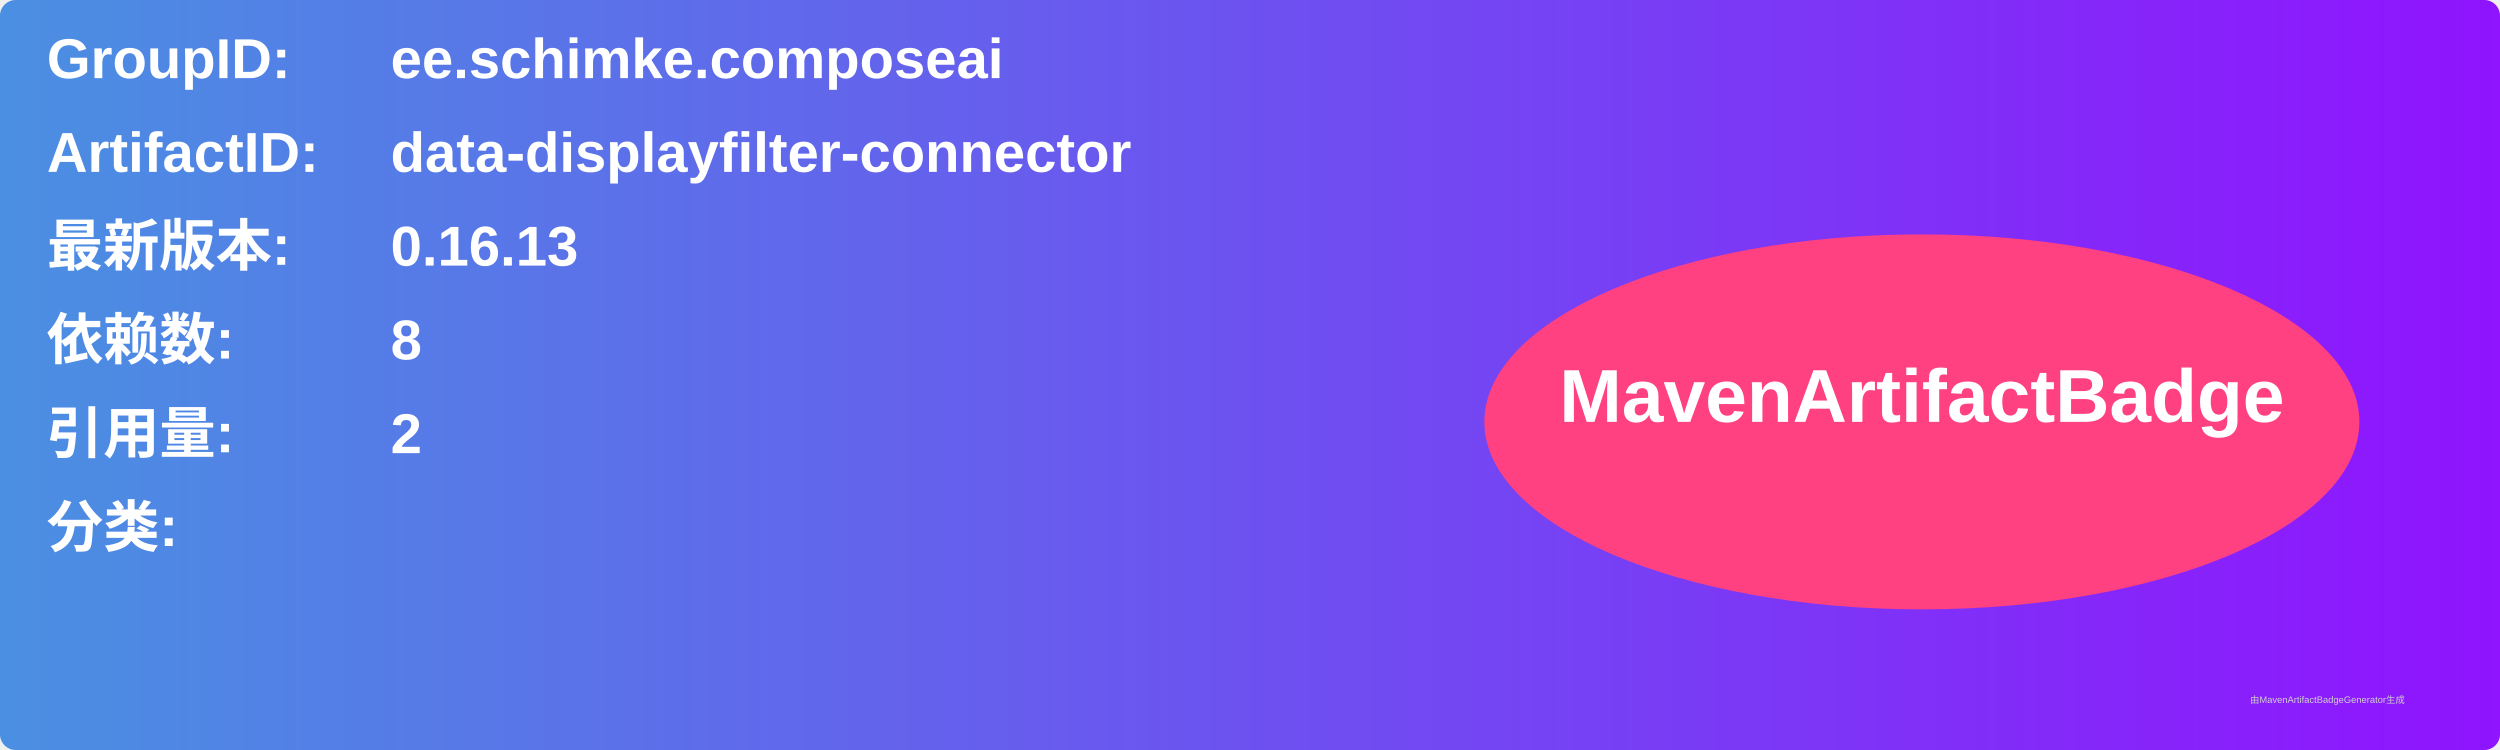
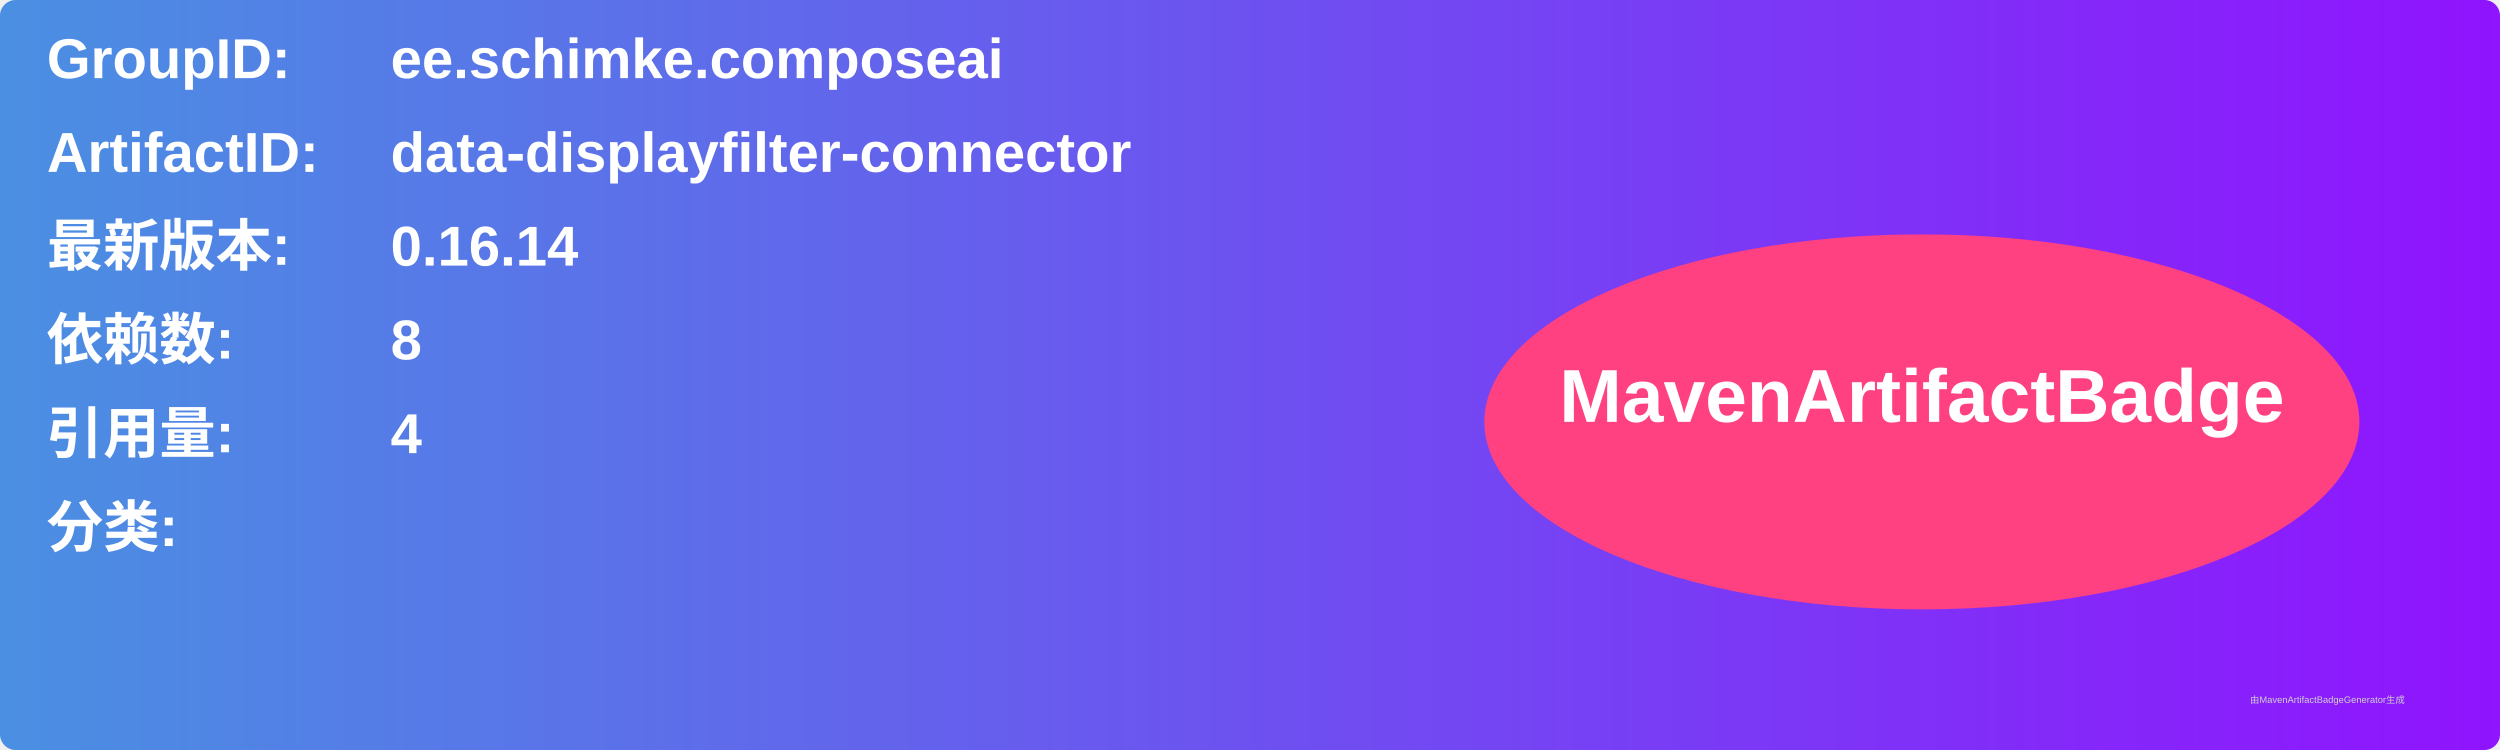
<svg xmlns="http://www.w3.org/2000/svg" width="800" height="240" viewBox="0 0 800 240">
  <linearGradient id="grad" x1="0%" y1="0%" x2="100%" y2="0%">
    <stop offset="0%" stop-color="#4a90e2" />
    <stop offset="100%" stop-color="#9013fe" />
  </linearGradient>
  <rect width="100%" height="100%" rx="5" ry="5" fill="url(#grad)" />
  <g transform="translate(15, 15)">
    <text x="0" y="10" font-family="Arial" font-size="18" fill="white" font-weight="bold" width="260">GroupID:</text>
    <text x="110" y="10" font-family="Arial" font-size="18" fill="white" font-weight="bold" width="460">ee.schimke.composeai</text>
    <text x="0" y="40" font-family="Arial" font-size="18" fill="white" font-weight="bold" width="260">ArtifactID:</text>
    <text x="110" y="40" font-family="Arial" font-size="18" fill="white" font-weight="bold" width="460">data-displayfilter-connector</text>
    <text x="0" y="70" font-family="Arial" font-size="18" fill="white" font-weight="bold">最新版本:</text>
    <text x="110" y="70" font-family="Arial" font-size="18" fill="white" font-weight="bold">
-       <tspan font-weight="bold">0.16.13</tspan>
+       <tspan font-weight="bold">0.16.14</tspan>
    </text>
    <text x="0" y="100" font-family="Arial" font-size="18" fill="white" font-weight="bold">依赖数: </text>
    <text x="110" y="100" font-family="Arial" font-size="18" fill="white">
      <tspan font-weight="bold">8</tspan>
    </text>
    <text x="0" y="130" font-family="Arial" font-size="18" fill="white" font-weight="bold">引用量: </text>
    <text x="110" y="130" font-family="Arial" font-size="18" fill="white">
-       <tspan font-weight="bold">2</tspan>
+       <tspan font-weight="bold">4</tspan>
    </text>
    <text x="0" y="160" font-family="Arial" font-size="18" fill="white" font-weight="bold">分类:</text>
    <text x="10" y="190" font-family="Arial" font-size="10" fill="white">
      <tspan font-weight="bold" />
    </text>
    <ellipse cx="600" cy="120" rx="140" ry="60" fill="#ff4081" />
    <text x="600" y="120" text-anchor="middle" font-family="Arial" font-size="24" fill="white" font-weight="bold">MavenArtifactBadge</text>
  </g>
  <text x="720" y="225" font-family="Arial" font-size="3" fill="#d0d0d0">由MavenArtifactBadgeGenerator生成</text>
</svg>
